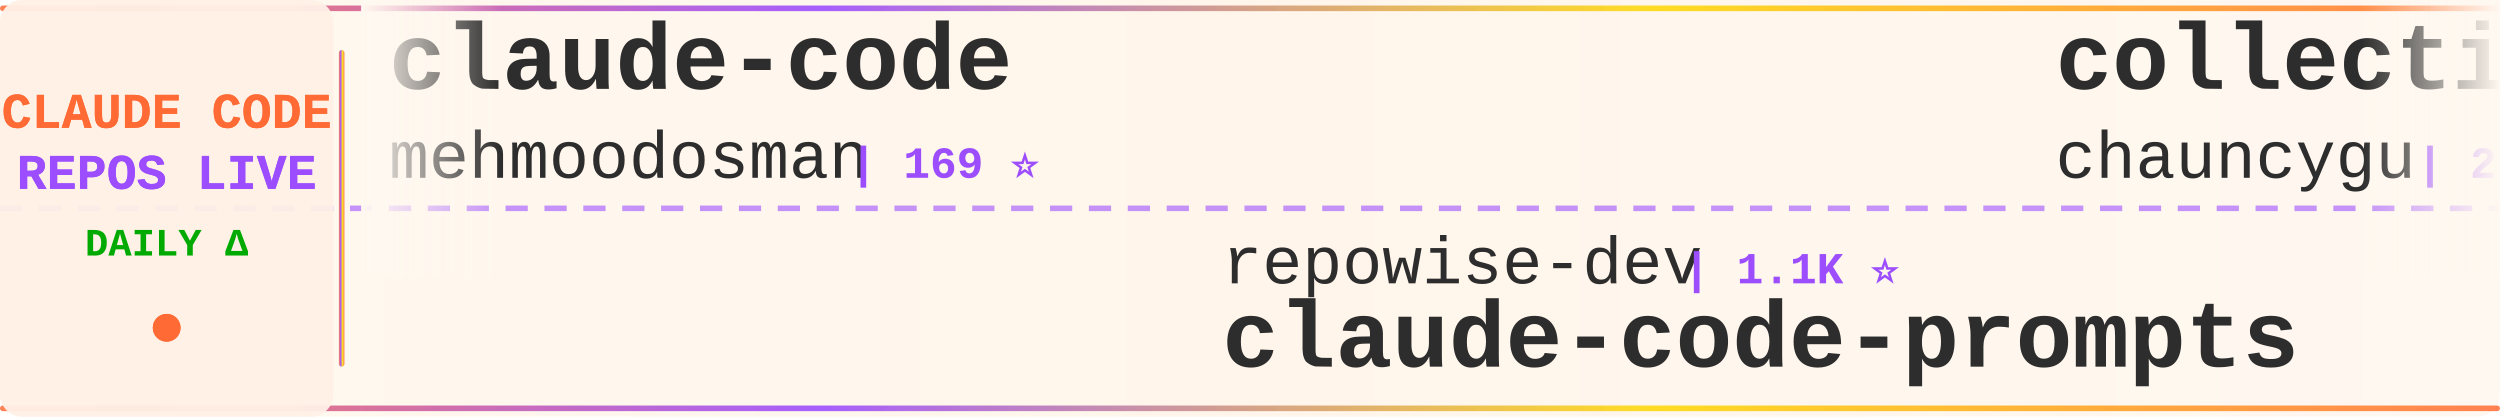
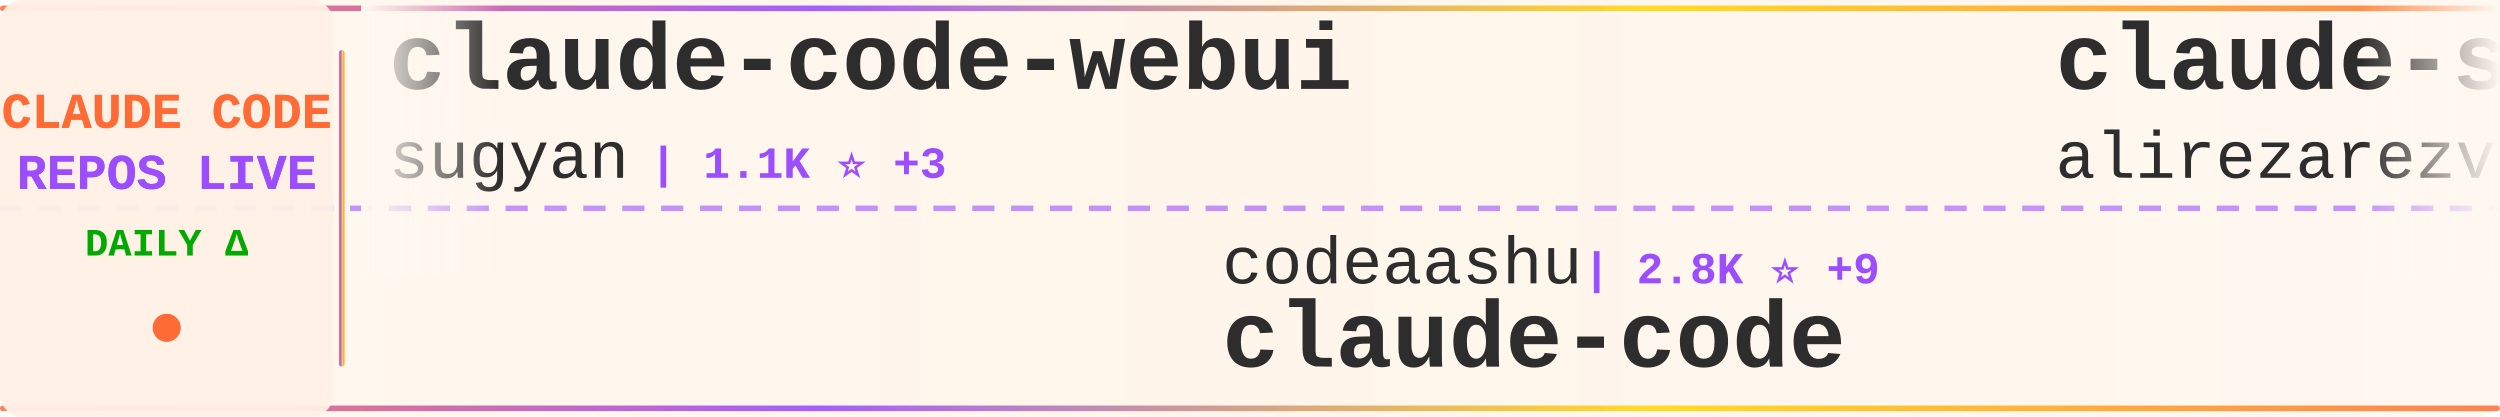
<svg xmlns="http://www.w3.org/2000/svg" width="900" height="150">
  <defs>
    <linearGradient id="tickerBg" x1="0%" y1="0%" x2="100%" y2="0%">
      <stop offset="0%" style="stop-color:#fff8f0;stop-opacity:0.98" />
      <stop offset="50%" style="stop-color:#fff5eb;stop-opacity:1" />
      <stop offset="100%" style="stop-color:#fff8f0;stop-opacity:0.98" />
    </linearGradient>
    <linearGradient id="borderGrad" x1="0%" y1="0%" x2="100%" y2="0%">
      <stop offset="0%" style="stop-color:#FF6B35;stop-opacity:0.85">
        <animate attributeName="stop-opacity" values="0.85;1;0.85" dur="2s" repeatCount="indefinite" />
      </stop>
      <stop offset="33%" style="stop-color:#9C4EFF;stop-opacity:0.9">
        <animate attributeName="stop-opacity" values="0.9;1;0.9" dur="2.2s" repeatCount="indefinite" />
      </stop>
      <stop offset="66%" style="stop-color:#FFD700;stop-opacity:0.85">
        <animate attributeName="stop-opacity" values="0.85;1;0.85" dur="1.8s" repeatCount="indefinite" />
      </stop>
      <stop offset="100%" style="stop-color:#FF6B35;stop-opacity:0.85">
        <animate attributeName="stop-opacity" values="0.85;1;0.85" dur="2s" repeatCount="indefinite" />
      </stop>
    </linearGradient>
    <filter id="textGlow">
      <feGaussianBlur stdDeviation="0.15" result="coloredBlur" />
      <feMerge>
        <feMergeNode in="coloredBlur" />
        <feMergeNode in="SourceGraphic" />
      </feMerge>
    </filter>
    <filter id="metricGlow">
      <feGaussianBlur stdDeviation="0.2" result="coloredBlur" />
      <feMerge>
        <feMergeNode in="coloredBlur" />
        <feMergeNode in="SourceGraphic" />
      </feMerge>
    </filter>
    <linearGradient id="leftFade" x1="0%" y1="0%" x2="100%" y2="0%">
      <stop offset="0%" style="stop-color:#fff8f0;stop-opacity:1" />
      <stop offset="100%" style="stop-color:#fff8f0;stop-opacity:0" />
    </linearGradient>
    <linearGradient id="rightFade" x1="0%" y1="0%" x2="100%" y2="0%">
      <stop offset="0%" style="stop-color:#fff8f0;stop-opacity:0" />
      <stop offset="100%" style="stop-color:#fff8f0;stop-opacity:1" />
    </linearGradient>
  </defs>
  <rect width="900" height="150" fill="url(#tickerBg)" rx="8" />
  <rect x="0" y="2" width="900" height="2" fill="url(#borderGrad)" rx="1" />
  <rect x="0" y="146" width="900" height="2" fill="url(#borderGrad)" rx="1" />
  <line x1="0" y1="75" x2="900" y2="75" stroke="#9C4EFF" stroke-width="2" stroke-dasharray="8 6" opacity="0.6" />
  <rect x="0" y="0" width="120" height="150" fill="#fff0e6" opacity="0.95" rx="8" />
  <text x="60" y="46" font-family="'Courier New', monospace" font-size="18" font-weight="bold" fill="#FF6B35" text-anchor="middle" filter="url(#textGlow)">
    CLAUDE CODE
  </text>
  <text x="60" y="68" font-family="'Courier New', monospace" font-size="18" font-weight="bold" fill="#9C4EFF" text-anchor="middle" filter="url(#textGlow)">
    REPOS LIVE
  </text>
  <text x="60" y="92" font-family="'Courier New', monospace" font-size="14" font-weight="bold" fill="#00aa00" text-anchor="middle">
    DAILY Δ
  </text>
  <circle cx="60" cy="118" r="5" fill="#FF6B35" filter="url(#metricGlow)">
    <animate attributeName="r" values="4;6;4" dur="1.5s" repeatCount="indefinite" />
    <animate attributeName="opacity" values="0.6;1;0.6" dur="1.5s" repeatCount="indefinite" />
  </circle>
  <rect x="122" y="18" width="2" height="114" fill="url(#borderGrad)" rx="1" />
  <clipPath id="tickerClip">
    <rect x="130" y="0" width="770" height="150" />
  </clipPath>
  <g clip-path="url(#tickerClip)">
    <g id="tickerItems">
      <animateTransform attributeName="transform" attributeType="XML" type="translate" from="0 0" to="-3000 0" dur="54s" repeatCount="indefinite" />
      <g transform="translate(0, 0)">
-         <text x="140" y="32" font-family="'Courier New', monospace" font-size="34" font-weight="bold" fill="#2d2d2d">claude-code</text>
-         <text x="140" y="64" font-family="'Courier New', monospace" font-size="24" font-weight="normal" fill="#2d2d2d" opacity="1.0">mehmoodosman</text>
-         <text x="306" y="64" font-family="'Courier New', monospace" font-size="16" font-weight="bold" fill="#9C4EFF"> | 169 ⭐</text>
+         <text x="140" y="32" font-family="'Courier New', monospace" font-size="34" font-weight="bold" fill="#2d2d2d">claude-code-webui</text>
+         <text x="140" y="64" font-family="'Courier New', monospace" font-size="24" font-weight="normal" fill="#2d2d2d" opacity="1.0">sugyan</text>
+         <text x="234" y="64" font-family="'Courier New', monospace" font-size="16" font-weight="bold" fill="#9C4EFF"> | 1.1K ⭐ +3</text>
      </g>
      <g transform="translate(300, 0)">
-         <text x="140" y="102" font-family="'Courier New', monospace" font-size="24" font-weight="normal" fill="#2d2d2d" opacity="1.0">repowise-dev</text>
-         <text x="306" y="102" font-family="'Courier New', monospace" font-size="16" font-weight="bold" fill="#9C4EFF"> | 1.1K ⭐</text>
-         <text x="140" y="132" font-family="'Courier New', monospace" font-size="34" font-weight="bold" fill="#2d2d2d">claude-code-prompts</text>
+         <text x="140" y="102" font-family="'Courier New', monospace" font-size="24" font-weight="normal" fill="#2d2d2d" opacity="1.0">codeaashu</text>
+         <text x="270" y="102" font-family="'Courier New', monospace" font-size="16" font-weight="bold" fill="#9C4EFF"> | 2.8K ⭐ +9</text>
+         <text x="140" y="132" font-family="'Courier New', monospace" font-size="34" font-weight="bold" fill="#2d2d2d">claude-code</text>
      </g>
      <g transform="translate(600, 0)">
-         <text x="140" y="32" font-family="'Courier New', monospace" font-size="34" font-weight="bold" fill="#2d2d2d">collection-claude-code-s...</text>
-         <text x="140" y="64" font-family="'Courier New', monospace" font-size="24" font-weight="normal" fill="#2d2d2d" opacity="1.0">chauncygu</text>
-         <text x="270" y="64" font-family="'Courier New', monospace" font-size="16" font-weight="bold" fill="#9C4EFF"> | 2.6K ⭐ +3</text>
+         <text x="140" y="32" font-family="'Courier New', monospace" font-size="34" font-weight="bold" fill="#2d2d2d">claude-skills</text>
+         <text x="140" y="64" font-family="'Courier New', monospace" font-size="24" font-weight="normal" fill="#2d2d2d" opacity="1.0">alirezarezvani</text>
+         <text x="330" y="64" font-family="'Courier New', monospace" font-size="16" font-weight="bold" fill="#9C4EFF"> | 17.5K ⭐ +106</text>
      </g>
      <g transform="translate(900, 0)">
+         <text x="140" y="102" font-family="'Courier New', monospace" font-size="24" font-weight="normal" fill="#2d2d2d" opacity="1.0">ChinaSiro</text>
+         <text x="270" y="102" font-family="'Courier New', monospace" font-size="16" font-weight="bold" fill="#9C4EFF"> | 9.4K ⭐ +8</text>
+         <text x="140" y="132" font-family="'Courier New', monospace" font-size="34" font-weight="bold" fill="#2d2d2d">claude-code-sourcemap</text>
+       </g>
+       <g transform="translate(1200, 0)">
+         <text x="140" y="32" font-family="'Courier New', monospace" font-size="34" font-weight="bold" fill="#2d2d2d">ClaudeCode</text>
+         <text x="140" y="64" font-family="'Courier New', monospace" font-size="24" font-weight="normal" fill="#2d2d2d" opacity="1.0">guanshan</text>
+         <text x="258" y="64" font-family="'Courier New', monospace" font-size="16" font-weight="bold" fill="#9C4EFF"> | 60 ⭐</text>
+       </g>
+       <g transform="translate(1500, 0)">
+         <text x="140" y="102" font-family="'Courier New', monospace" font-size="24" font-weight="normal" fill="#2d2d2d" opacity="1.0">anthropics</text>
+         <text x="282" y="102" font-family="'Courier New', monospace" font-size="16" font-weight="bold" fill="#9C4EFF"> | 5.1K ⭐ +65</text>
+         <text x="140" y="132" font-family="'Courier New', monospace" font-size="34" font-weight="bold" fill="#2d2d2d">claude-code-security-rev...</text>
+       </g>
+       <g transform="translate(1800, 0)">
+         <text x="140" y="32" font-family="'Courier New', monospace" font-size="34" font-weight="bold" fill="#2d2d2d">ralph-claude-code</text>
+         <text x="140" y="64" font-family="'Courier New', monospace" font-size="24" font-weight="normal" fill="#2d2d2d" opacity="1.0">frankbria</text>
+         <text x="270" y="64" font-family="'Courier New', monospace" font-size="16" font-weight="bold" fill="#9C4EFF"> | 9.3K ⭐ +8</text>
+       </g>
+       <g transform="translate(2100, 0)">
+         <text x="140" y="102" font-family="'Courier New', monospace" font-size="24" font-weight="normal" fill="#2d2d2d" opacity="1.0">Alishahryar1</text>
+         <text x="306" y="102" font-family="'Courier New', monospace" font-size="16" font-weight="bold" fill="#9C4EFF"> | 33.2K ⭐ +225</text>
+         <text x="140" y="132" font-family="'Courier New', monospace" font-size="34" font-weight="bold" fill="#2d2d2d">free-claude-code</text>
+       </g>
+       <g transform="translate(2400, 0)">
+         <text x="140" y="32" font-family="'Courier New', monospace" font-size="34" font-weight="bold" fill="#2d2d2d">claude-code-templates</text>
+         <text x="140" y="64" font-family="'Courier New', monospace" font-size="24" font-weight="normal" fill="#2d2d2d" opacity="1.0">davila7</text>
+         <text x="246" y="64" font-family="'Courier New', monospace" font-size="16" font-weight="bold" fill="#9C4EFF"> | 27.9K ⭐ +35</text>
+       </g>
+       <g transform="translate(2700, 0)">
        <text x="140" y="102" font-family="'Courier New', monospace" font-size="24" font-weight="normal" fill="#2d2d2d" opacity="1.0">pedrohcgs</text>
-         <text x="270" y="102" font-family="'Courier New', monospace" font-size="16" font-weight="bold" fill="#9C4EFF"> | 1.2K ⭐ +5</text>
+         <text x="270" y="102" font-family="'Courier New', monospace" font-size="16" font-weight="bold" fill="#9C4EFF"> | 1.2K ⭐ +9</text>
        <text x="140" y="132" font-family="'Courier New', monospace" font-size="34" font-weight="bold" fill="#2d2d2d">claude-code-my-workflow</text>
      </g>
-       <g transform="translate(1200, 0)">
-         <text x="140" y="32" font-family="'Courier New', monospace" font-size="34" font-weight="bold" fill="#2d2d2d">ECC</text>
-         <text x="140" y="64" font-family="'Courier New', monospace" font-size="24" font-weight="normal" fill="#2d2d2d" opacity="1.0">affaan-m</text>
-         <text x="258" y="64" font-family="'Courier New', monospace" font-size="16" font-weight="bold" fill="#9C4EFF"> | 210.7K ⭐ +998</text>
+       <g transform="translate(3000, 0)">
+         <text x="140" y="32" font-family="'Courier New', monospace" font-size="34" font-weight="bold" fill="#2d2d2d">claude-code-webui</text>
+         <text x="140" y="64" font-family="'Courier New', monospace" font-size="24" font-weight="normal" fill="#2d2d2d" opacity="1.0">sugyan</text>
+         <text x="234" y="64" font-family="'Courier New', monospace" font-size="16" font-weight="bold" fill="#9C4EFF"> | 1.1K ⭐ +3</text>
      </g>
-       <g transform="translate(1500, 0)">
-         <text x="140" y="102" font-family="'Courier New', monospace" font-size="24" font-weight="normal" fill="#2d2d2d" opacity="1.0">jarmuine</text>
-         <text x="258" y="102" font-family="'Courier New', monospace" font-size="16" font-weight="bold" fill="#9C4EFF"> | 2.2K ⭐ +3</text>
+       <g transform="translate(3300, 0)">
+         <text x="140" y="102" font-family="'Courier New', monospace" font-size="24" font-weight="normal" fill="#2d2d2d" opacity="1.0">codeaashu</text>
+         <text x="270" y="102" font-family="'Courier New', monospace" font-size="16" font-weight="bold" fill="#9C4EFF"> | 2.8K ⭐ +9</text>
        <text x="140" y="132" font-family="'Courier New', monospace" font-size="34" font-weight="bold" fill="#2d2d2d">claude-code</text>
      </g>
-       <g transform="translate(1800, 0)">
-         <text x="140" y="32" font-family="'Courier New', monospace" font-size="34" font-weight="bold" fill="#2d2d2d">claude-code-book</text>
-         <text x="140" y="64" font-family="'Courier New', monospace" font-size="24" font-weight="normal" fill="#2d2d2d" opacity="1.0">lintsinghua</text>
-         <text x="294" y="64" font-family="'Courier New', monospace" font-size="16" font-weight="bold" fill="#9C4EFF"> | 3.6K ⭐ +18</text>
-       </g>
-       <g transform="translate(2100, 0)">
-         <text x="140" y="102" font-family="'Courier New', monospace" font-size="24" font-weight="normal" fill="#2d2d2d" opacity="1.0">nicedreamzapp</text>
-         <text x="318" y="102" font-family="'Courier New', monospace" font-size="16" font-weight="bold" fill="#9C4EFF"> | 2.7K ⭐ +1</text>
-         <text x="140" y="132" font-family="'Courier New', monospace" font-size="34" font-weight="bold" fill="#2d2d2d">claude-code-local</text>
-       </g>
-       <g transform="translate(2400, 0)">
-         <text x="140" y="32" font-family="'Courier New', monospace" font-size="34" font-weight="bold" fill="#2d2d2d">claude-code-hub</text>
-         <text x="140" y="64" font-family="'Courier New', monospace" font-size="24" font-weight="normal" fill="#2d2d2d" opacity="1.0">ding113</text>
-         <text x="246" y="64" font-family="'Courier New', monospace" font-size="16" font-weight="bold" fill="#9C4EFF"> | 3.0K ⭐ +12</text>
-       </g>
-       <g transform="translate(2700, 0)">
-         <text x="140" y="102" font-family="'Courier New', monospace" font-size="24" font-weight="normal" fill="#2d2d2d" opacity="1.0">isboyjc</text>
-         <text x="246" y="102" font-family="'Courier New', monospace" font-size="16" font-weight="bold" fill="#9C4EFF"> | 158 ⭐</text>
-         <text x="140" y="132" font-family="'Courier New', monospace" font-size="34" font-weight="bold" fill="#2d2d2d">claude-code</text>
-       </g>
-       <g transform="translate(3000, 0)">
-         <text x="140" y="32" font-family="'Courier New', monospace" font-size="34" font-weight="bold" fill="#2d2d2d">claude-code</text>
-         <text x="140" y="64" font-family="'Courier New', monospace" font-size="24" font-weight="normal" fill="#2d2d2d" opacity="1.0">mehmoodosman</text>
-         <text x="306" y="64" font-family="'Courier New', monospace" font-size="16" font-weight="bold" fill="#9C4EFF"> | 169 ⭐</text>
-       </g>
-       <g transform="translate(3300, 0)">
-         <text x="140" y="102" font-family="'Courier New', monospace" font-size="24" font-weight="normal" fill="#2d2d2d" opacity="1.0">repowise-dev</text>
-         <text x="306" y="102" font-family="'Courier New', monospace" font-size="16" font-weight="bold" fill="#9C4EFF"> | 1.1K ⭐</text>
-         <text x="140" y="132" font-family="'Courier New', monospace" font-size="34" font-weight="bold" fill="#2d2d2d">claude-code-prompts</text>
-       </g>
      <g transform="translate(3600, 0)">
-         <text x="140" y="32" font-family="'Courier New', monospace" font-size="34" font-weight="bold" fill="#2d2d2d">collection-claude-code-s...</text>
-         <text x="140" y="64" font-family="'Courier New', monospace" font-size="24" font-weight="normal" fill="#2d2d2d" opacity="1.0">chauncygu</text>
-         <text x="270" y="64" font-family="'Courier New', monospace" font-size="16" font-weight="bold" fill="#9C4EFF"> | 2.6K ⭐ +3</text>
+         <text x="140" y="32" font-family="'Courier New', monospace" font-size="34" font-weight="bold" fill="#2d2d2d">claude-skills</text>
+         <text x="140" y="64" font-family="'Courier New', monospace" font-size="24" font-weight="normal" fill="#2d2d2d" opacity="1.0">alirezarezvani</text>
+         <text x="330" y="64" font-family="'Courier New', monospace" font-size="16" font-weight="bold" fill="#9C4EFF"> | 17.5K ⭐ +106</text>
      </g>
      <g transform="translate(3900, 0)">
-         <text x="140" y="102" font-family="'Courier New', monospace" font-size="24" font-weight="normal" fill="#2d2d2d" opacity="1.0">pedrohcgs</text>
-         <text x="270" y="102" font-family="'Courier New', monospace" font-size="16" font-weight="bold" fill="#9C4EFF"> | 1.2K ⭐ +5</text>
-         <text x="140" y="132" font-family="'Courier New', monospace" font-size="34" font-weight="bold" fill="#2d2d2d">claude-code-my-workflow</text>
+         <text x="140" y="102" font-family="'Courier New', monospace" font-size="24" font-weight="normal" fill="#2d2d2d" opacity="1.0">ChinaSiro</text>
+         <text x="270" y="102" font-family="'Courier New', monospace" font-size="16" font-weight="bold" fill="#9C4EFF"> | 9.4K ⭐ +8</text>
+         <text x="140" y="132" font-family="'Courier New', monospace" font-size="34" font-weight="bold" fill="#2d2d2d">claude-code-sourcemap</text>
      </g>
    </g>
  </g>
  <rect x="130" y="0" width="50" height="100" fill="url(#leftFade)" />
  <rect x="850" y="0" width="50" height="100" fill="url(#rightFade)" />
</svg>
